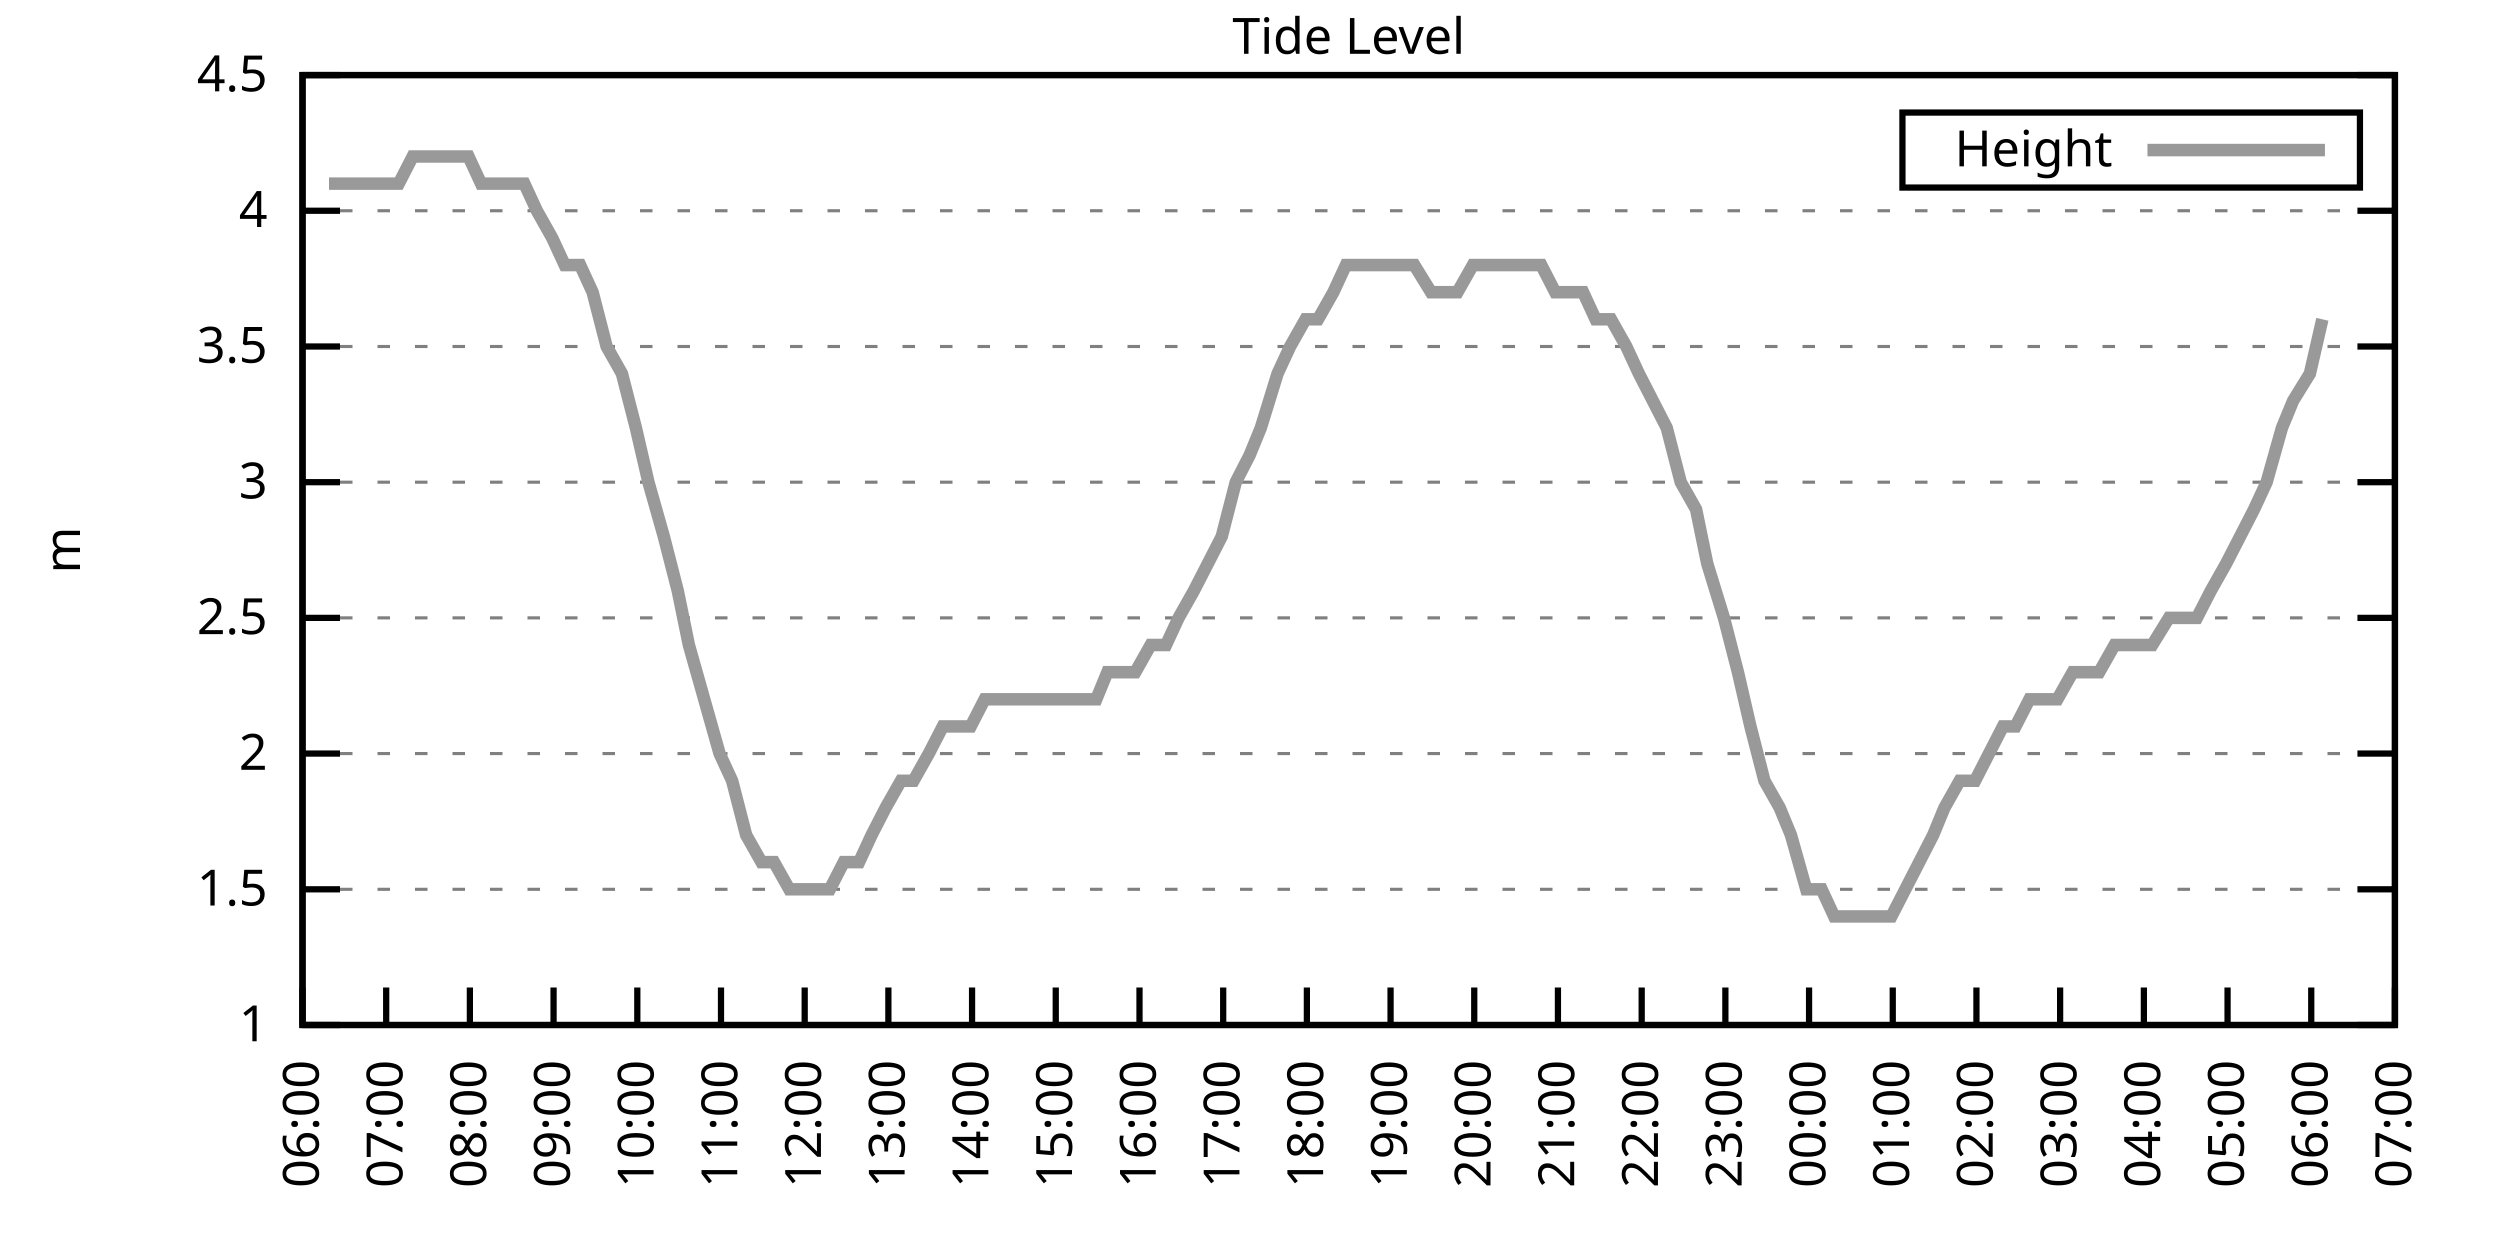
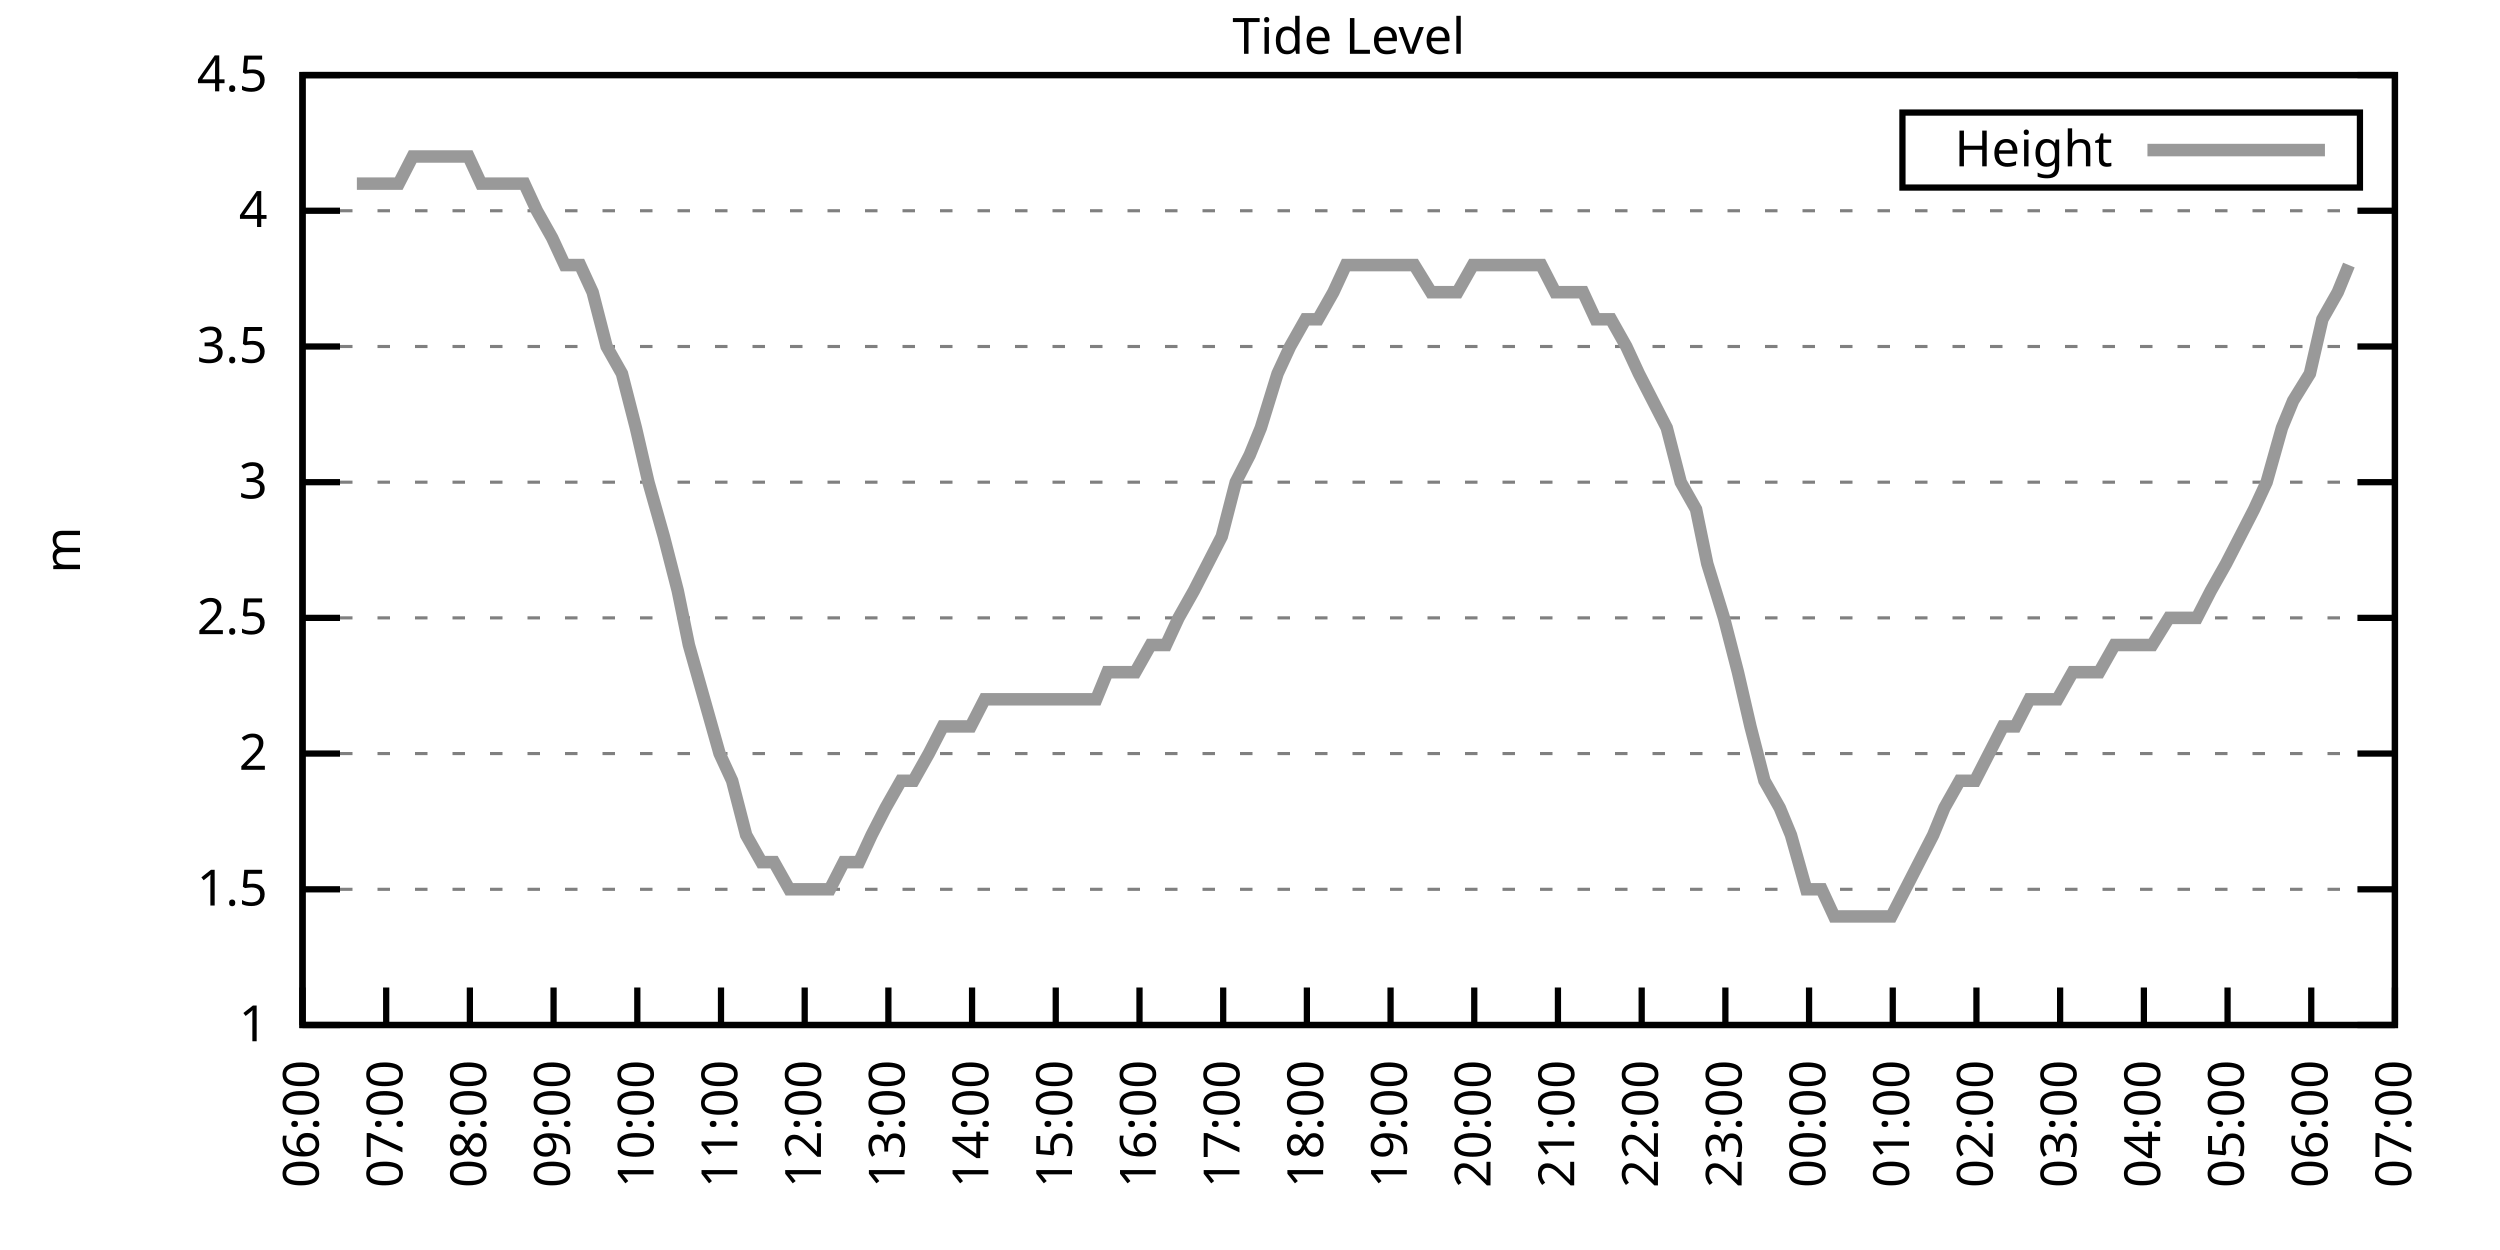
<svg xmlns="http://www.w3.org/2000/svg" xmlns:xlink="http://www.w3.org/1999/xlink" width="400" height="200" viewBox="0 0 400 200">
  <g id="gnuplot_canvas">
    <rect x="0" y="0" width="400" height="200" fill="none" />
    <defs>
      <circle id="gpDot" r="0.5" stroke-width="0.5" stroke="currentColor" />
      <path id="gpPt0" stroke-width="0.333" stroke="currentColor" d="M-1,0 h2 M0,-1 v2" />
      <path id="gpPt1" stroke-width="0.333" stroke="currentColor" d="M-1,-1 L1,1 M1,-1 L-1,1" />
      <path id="gpPt2" stroke-width="0.333" stroke="currentColor" d="M-1,0 L1,0 M0,-1 L0,1 M-1,-1 L1,1 M-1,1 L1,-1" />
      <rect id="gpPt3" stroke-width="0.333" stroke="currentColor" x="-1" y="-1" width="2" height="2" />
      <rect id="gpPt4" stroke-width="0.333" stroke="currentColor" fill="currentColor" x="-1" y="-1" width="2" height="2" />
      <circle id="gpPt5" stroke-width="0.333" stroke="currentColor" cx="0" cy="0" r="1" />
      <use xlink:href="#gpPt5" id="gpPt6" fill="currentColor" stroke="none" />
      <path id="gpPt7" stroke-width="0.333" stroke="currentColor" d="M0,-1.33 L-1.33,0.67 L1.33,0.67 z" />
      <use xlink:href="#gpPt7" id="gpPt8" fill="currentColor" stroke="none" />
      <use xlink:href="#gpPt7" id="gpPt9" stroke="currentColor" transform="rotate(180)" />
      <use xlink:href="#gpPt9" id="gpPt10" fill="currentColor" stroke="none" />
      <use xlink:href="#gpPt3" id="gpPt11" stroke="currentColor" transform="rotate(45)" />
      <use xlink:href="#gpPt11" id="gpPt12" fill="currentColor" stroke="none" />
      <path id="gpPt13" stroke-width="0.333" stroke="currentColor" d="M0,1.330 L1.265,0.411 L0.782,-1.067 L-0.782,-1.076 L-1.265,0.411 z" />
      <use xlink:href="#gpPt13" id="gpPt14" fill="currentColor" stroke="none" />
      <filter id="textbox" filterUnits="objectBoundingBox" x="0" y="0" height="1" width="1">
        <feFlood flood-color="white" flood-opacity="1" result="bgnd" />
        <feComposite in="SourceGraphic" in2="bgnd" operator="atop" />
      </filter>
      <filter id="greybox" filterUnits="objectBoundingBox" x="0" y="0" height="1" width="1">
        <feFlood flood-color="lightgrey" flood-opacity="1" result="grey" />
        <feComposite in="SourceGraphic" in2="grey" operator="atop" />
      </filter>
    </defs>
    <g fill="none" color="white" stroke="currentColor" stroke-width="1.00" stroke-linecap="butt" stroke-linejoin="miter">
</g>
    <g fill="none" color="black" stroke="currentColor" stroke-width="1.00" stroke-linecap="butt" stroke-linejoin="miter">
      <g stroke="none" shape-rendering="crispEdges">
        <polygon fill="rgb(255, 255, 255)" points="48.40,164.00 383.18,164.00 383.18,12.02 48.40,12.02 " />
      </g>
    </g>
    <g fill="none" color="black" stroke="currentColor" stroke-width="1.00" stroke-linecap="butt" stroke-linejoin="miter">
</g>
    <g fill="none" color="black" stroke="black" stroke-width="0.50" stroke-linecap="butt" stroke-linejoin="miter">
</g>
    <g fill="none" color="gray" stroke="currentColor" stroke-width="0.50" stroke-linecap="butt" stroke-linejoin="miter">
      <path stroke="gray" stroke-dasharray="2,4" class="gridline" d="M48.40,164.00 L383.19,164.00  " />
    </g>
    <g fill="none" color="gray" stroke="gray" stroke-width="1.00" stroke-linecap="butt" stroke-linejoin="miter">
</g>
    <g fill="none" color="black" stroke="currentColor" stroke-width="1.00" stroke-linecap="butt" stroke-linejoin="miter">
      <path stroke="black" d="M48.40,164.00 L54.40,164.00 M383.19,164.00 L377.19,164.00  " />
      <g transform="translate(42.80,166.60)" stroke="none" fill="black" font-family="Sans" font-size="8.00" text-anchor="end">
        <text>
          <tspan font-family="Sans"> 1</tspan>
        </text>
      </g>
    </g>
    <g fill="none" color="black" stroke="currentColor" stroke-width="1.00" stroke-linecap="butt" stroke-linejoin="miter">
</g>
    <g fill="none" color="black" stroke="black" stroke-width="0.50" stroke-linecap="butt" stroke-linejoin="miter">
</g>
    <g fill="none" color="gray" stroke="currentColor" stroke-width="0.50" stroke-linecap="butt" stroke-linejoin="miter">
      <path stroke="gray" stroke-dasharray="2,4" class="gridline" d="M48.40,142.29 L383.19,142.29  " />
    </g>
    <g fill="none" color="gray" stroke="gray" stroke-width="1.00" stroke-linecap="butt" stroke-linejoin="miter">
</g>
    <g fill="none" color="black" stroke="currentColor" stroke-width="1.00" stroke-linecap="butt" stroke-linejoin="miter">
      <path stroke="black" d="M48.40,142.29 L54.40,142.29 M383.19,142.29 L377.19,142.29  " />
      <g transform="translate(42.80,144.89)" stroke="none" fill="black" font-family="Sans" font-size="8.00" text-anchor="end">
        <text>
          <tspan font-family="Sans"> 1.5</tspan>
        </text>
      </g>
    </g>
    <g fill="none" color="black" stroke="currentColor" stroke-width="1.00" stroke-linecap="butt" stroke-linejoin="miter">
</g>
    <g fill="none" color="black" stroke="black" stroke-width="0.50" stroke-linecap="butt" stroke-linejoin="miter">
</g>
    <g fill="none" color="gray" stroke="currentColor" stroke-width="0.50" stroke-linecap="butt" stroke-linejoin="miter">
      <path stroke="gray" stroke-dasharray="2,4" class="gridline" d="M48.40,120.57 L383.19,120.57  " />
    </g>
    <g fill="none" color="gray" stroke="gray" stroke-width="1.00" stroke-linecap="butt" stroke-linejoin="miter">
</g>
    <g fill="none" color="black" stroke="currentColor" stroke-width="1.00" stroke-linecap="butt" stroke-linejoin="miter">
      <path stroke="black" d="M48.40,120.57 L54.40,120.57 M383.19,120.57 L377.19,120.57  " />
      <g transform="translate(42.80,123.17)" stroke="none" fill="black" font-family="Sans" font-size="8.00" text-anchor="end">
        <text>
          <tspan font-family="Sans"> 2</tspan>
        </text>
      </g>
    </g>
    <g fill="none" color="black" stroke="currentColor" stroke-width="1.00" stroke-linecap="butt" stroke-linejoin="miter">
</g>
    <g fill="none" color="black" stroke="black" stroke-width="0.50" stroke-linecap="butt" stroke-linejoin="miter">
</g>
    <g fill="none" color="gray" stroke="currentColor" stroke-width="0.50" stroke-linecap="butt" stroke-linejoin="miter">
      <path stroke="gray" stroke-dasharray="2,4" class="gridline" d="M48.40,98.86 L383.19,98.86  " />
    </g>
    <g fill="none" color="gray" stroke="gray" stroke-width="1.00" stroke-linecap="butt" stroke-linejoin="miter">
</g>
    <g fill="none" color="black" stroke="currentColor" stroke-width="1.00" stroke-linecap="butt" stroke-linejoin="miter">
      <path stroke="black" d="M48.40,98.86 L54.40,98.86 M383.19,98.86 L377.19,98.86  " />
      <g transform="translate(42.80,101.46)" stroke="none" fill="black" font-family="Sans" font-size="8.00" text-anchor="end">
        <text>
          <tspan font-family="Sans"> 2.5</tspan>
        </text>
      </g>
    </g>
    <g fill="none" color="black" stroke="currentColor" stroke-width="1.00" stroke-linecap="butt" stroke-linejoin="miter">
</g>
    <g fill="none" color="black" stroke="black" stroke-width="0.50" stroke-linecap="butt" stroke-linejoin="miter">
</g>
    <g fill="none" color="gray" stroke="currentColor" stroke-width="0.50" stroke-linecap="butt" stroke-linejoin="miter">
      <path stroke="gray" stroke-dasharray="2,4" class="gridline" d="M48.40,77.15 L383.19,77.15  " />
    </g>
    <g fill="none" color="gray" stroke="gray" stroke-width="1.00" stroke-linecap="butt" stroke-linejoin="miter">
</g>
    <g fill="none" color="black" stroke="currentColor" stroke-width="1.00" stroke-linecap="butt" stroke-linejoin="miter">
      <path stroke="black" d="M48.40,77.15 L54.40,77.15 M383.19,77.15 L377.19,77.15  " />
      <g transform="translate(42.80,79.75)" stroke="none" fill="black" font-family="Sans" font-size="8.00" text-anchor="end">
        <text>
          <tspan font-family="Sans"> 3</tspan>
        </text>
      </g>
    </g>
    <g fill="none" color="black" stroke="currentColor" stroke-width="1.00" stroke-linecap="butt" stroke-linejoin="miter">
</g>
    <g fill="none" color="black" stroke="black" stroke-width="0.50" stroke-linecap="butt" stroke-linejoin="miter">
</g>
    <g fill="none" color="gray" stroke="currentColor" stroke-width="0.50" stroke-linecap="butt" stroke-linejoin="miter">
      <path stroke="gray" stroke-dasharray="2,4" class="gridline" d="M48.40,55.44 L383.19,55.44  " />
    </g>
    <g fill="none" color="gray" stroke="gray" stroke-width="1.00" stroke-linecap="butt" stroke-linejoin="miter">
</g>
    <g fill="none" color="black" stroke="currentColor" stroke-width="1.00" stroke-linecap="butt" stroke-linejoin="miter">
      <path stroke="black" d="M48.40,55.44 L54.40,55.44 M383.19,55.44 L377.19,55.44  " />
      <g transform="translate(42.80,58.04)" stroke="none" fill="black" font-family="Sans" font-size="8.00" text-anchor="end">
        <text>
          <tspan font-family="Sans"> 3.5</tspan>
        </text>
      </g>
    </g>
    <g fill="none" color="black" stroke="currentColor" stroke-width="1.00" stroke-linecap="butt" stroke-linejoin="miter">
</g>
    <g fill="none" color="black" stroke="black" stroke-width="0.50" stroke-linecap="butt" stroke-linejoin="miter">
</g>
    <g fill="none" color="gray" stroke="currentColor" stroke-width="0.50" stroke-linecap="butt" stroke-linejoin="miter">
      <path stroke="gray" stroke-dasharray="2,4" class="gridline" d="M48.40,33.72 L383.19,33.72  " />
    </g>
    <g fill="none" color="gray" stroke="gray" stroke-width="1.00" stroke-linecap="butt" stroke-linejoin="miter">
</g>
    <g fill="none" color="black" stroke="currentColor" stroke-width="1.00" stroke-linecap="butt" stroke-linejoin="miter">
      <path stroke="black" d="M48.40,33.72 L54.40,33.72 M383.19,33.72 L377.19,33.72  " />
      <g transform="translate(42.80,36.32)" stroke="none" fill="black" font-family="Sans" font-size="8.00" text-anchor="end">
        <text>
          <tspan font-family="Sans"> 4</tspan>
        </text>
      </g>
    </g>
    <g fill="none" color="black" stroke="currentColor" stroke-width="1.00" stroke-linecap="butt" stroke-linejoin="miter">
</g>
    <g fill="none" color="black" stroke="black" stroke-width="0.50" stroke-linecap="butt" stroke-linejoin="miter">
</g>
    <g fill="none" color="gray" stroke="currentColor" stroke-width="0.50" stroke-linecap="butt" stroke-linejoin="miter">
      <path stroke="gray" stroke-dasharray="2,4" class="gridline" d="M48.40,12.01 L383.19,12.01  " />
    </g>
    <g fill="none" color="gray" stroke="gray" stroke-width="1.00" stroke-linecap="butt" stroke-linejoin="miter">
</g>
    <g fill="none" color="black" stroke="currentColor" stroke-width="1.00" stroke-linecap="butt" stroke-linejoin="miter">
      <path stroke="black" d="M48.40,12.01 L54.40,12.01 M383.19,12.01 L377.19,12.01  " />
      <g transform="translate(42.80,14.61)" stroke="none" fill="black" font-family="Sans" font-size="8.00" text-anchor="end">
        <text>
          <tspan font-family="Sans"> 4.5</tspan>
        </text>
      </g>
    </g>
    <g fill="none" color="black" stroke="currentColor" stroke-width="1.00" stroke-linecap="butt" stroke-linejoin="miter">
      <path stroke="black" d="M48.40,164.00 L48.40,158.00  " />
      <g transform="translate(51.00,169.60) rotate(270.00)" stroke="none" fill="black" font-family="Sans" font-size="8.00" text-anchor="end">
        <text>
          <tspan font-family="Sans">06:00</tspan>
        </text>
      </g>
    </g>
    <g fill="none" color="black" stroke="currentColor" stroke-width="1.00" stroke-linecap="butt" stroke-linejoin="miter">
      <path stroke="black" d="M61.79,164.00 L61.79,158.00  " />
      <g transform="translate(64.39,169.60) rotate(270.00)" stroke="none" fill="black" font-family="Sans" font-size="8.00" text-anchor="end">
        <text>
          <tspan font-family="Sans">07:00</tspan>
        </text>
      </g>
    </g>
    <g fill="none" color="black" stroke="currentColor" stroke-width="1.00" stroke-linecap="butt" stroke-linejoin="miter">
      <path stroke="black" d="M75.18,164.00 L75.18,158.00  " />
      <g transform="translate(77.78,169.60) rotate(270.00)" stroke="none" fill="black" font-family="Sans" font-size="8.00" text-anchor="end">
        <text>
          <tspan font-family="Sans">08:00</tspan>
        </text>
      </g>
    </g>
    <g fill="none" color="black" stroke="currentColor" stroke-width="1.00" stroke-linecap="butt" stroke-linejoin="miter">
      <path stroke="black" d="M88.57,164.00 L88.57,158.00  " />
      <g transform="translate(91.17,169.60) rotate(270.00)" stroke="none" fill="black" font-family="Sans" font-size="8.00" text-anchor="end">
        <text>
          <tspan font-family="Sans">09:00</tspan>
        </text>
      </g>
    </g>
    <g fill="none" color="black" stroke="currentColor" stroke-width="1.00" stroke-linecap="butt" stroke-linejoin="miter">
      <path stroke="black" d="M101.97,164.00 L101.97,158.00  " />
      <g transform="translate(104.57,169.60) rotate(270.00)" stroke="none" fill="black" font-family="Sans" font-size="8.00" text-anchor="end">
        <text>
          <tspan font-family="Sans">10:00</tspan>
        </text>
      </g>
    </g>
    <g fill="none" color="black" stroke="currentColor" stroke-width="1.00" stroke-linecap="butt" stroke-linejoin="miter">
      <path stroke="black" d="M115.36,164.00 L115.36,158.00  " />
      <g transform="translate(117.96,169.60) rotate(270.00)" stroke="none" fill="black" font-family="Sans" font-size="8.00" text-anchor="end">
        <text>
          <tspan font-family="Sans">11:00</tspan>
        </text>
      </g>
    </g>
    <g fill="none" color="black" stroke="currentColor" stroke-width="1.00" stroke-linecap="butt" stroke-linejoin="miter">
      <path stroke="black" d="M128.75,164.00 L128.75,158.00  " />
      <g transform="translate(131.35,169.60) rotate(270.00)" stroke="none" fill="black" font-family="Sans" font-size="8.00" text-anchor="end">
        <text>
          <tspan font-family="Sans">12:00</tspan>
        </text>
      </g>
    </g>
    <g fill="none" color="black" stroke="currentColor" stroke-width="1.00" stroke-linecap="butt" stroke-linejoin="miter">
      <path stroke="black" d="M142.14,164.00 L142.14,158.00  " />
      <g transform="translate(144.74,169.60) rotate(270.00)" stroke="none" fill="black" font-family="Sans" font-size="8.00" text-anchor="end">
        <text>
          <tspan font-family="Sans">13:00</tspan>
        </text>
      </g>
    </g>
    <g fill="none" color="black" stroke="currentColor" stroke-width="1.00" stroke-linecap="butt" stroke-linejoin="miter">
      <path stroke="black" d="M155.53,164.00 L155.53,158.00  " />
      <g transform="translate(158.13,169.60) rotate(270.00)" stroke="none" fill="black" font-family="Sans" font-size="8.00" text-anchor="end">
        <text>
          <tspan font-family="Sans">14:00</tspan>
        </text>
      </g>
    </g>
    <g fill="none" color="black" stroke="currentColor" stroke-width="1.00" stroke-linecap="butt" stroke-linejoin="miter">
      <path stroke="black" d="M168.92,164.00 L168.92,158.00  " />
      <g transform="translate(171.52,169.60) rotate(270.00)" stroke="none" fill="black" font-family="Sans" font-size="8.00" text-anchor="end">
        <text>
          <tspan font-family="Sans">15:00</tspan>
        </text>
      </g>
    </g>
    <g fill="none" color="black" stroke="currentColor" stroke-width="1.00" stroke-linecap="butt" stroke-linejoin="miter">
      <path stroke="black" d="M182.32,164.00 L182.32,158.00  " />
      <g transform="translate(184.92,169.60) rotate(270.00)" stroke="none" fill="black" font-family="Sans" font-size="8.00" text-anchor="end">
        <text>
          <tspan font-family="Sans">16:00</tspan>
        </text>
      </g>
    </g>
    <g fill="none" color="black" stroke="currentColor" stroke-width="1.00" stroke-linecap="butt" stroke-linejoin="miter">
      <path stroke="black" d="M195.71,164.00 L195.71,158.00  " />
      <g transform="translate(198.31,169.60) rotate(270.00)" stroke="none" fill="black" font-family="Sans" font-size="8.00" text-anchor="end">
        <text>
          <tspan font-family="Sans">17:00</tspan>
        </text>
      </g>
    </g>
    <g fill="none" color="black" stroke="currentColor" stroke-width="1.00" stroke-linecap="butt" stroke-linejoin="miter">
      <path stroke="black" d="M209.10,164.00 L209.10,158.00  " />
      <g transform="translate(211.70,169.60) rotate(270.00)" stroke="none" fill="black" font-family="Sans" font-size="8.00" text-anchor="end">
        <text>
          <tspan font-family="Sans">18:00</tspan>
        </text>
      </g>
    </g>
    <g fill="none" color="black" stroke="currentColor" stroke-width="1.00" stroke-linecap="butt" stroke-linejoin="miter">
      <path stroke="black" d="M222.49,164.00 L222.49,158.00  " />
      <g transform="translate(225.09,169.60) rotate(270.00)" stroke="none" fill="black" font-family="Sans" font-size="8.00" text-anchor="end">
        <text>
          <tspan font-family="Sans">19:00</tspan>
        </text>
      </g>
    </g>
    <g fill="none" color="black" stroke="currentColor" stroke-width="1.00" stroke-linecap="butt" stroke-linejoin="miter">
      <path stroke="black" d="M235.88,164.00 L235.88,158.00  " />
      <g transform="translate(238.48,169.60) rotate(270.00)" stroke="none" fill="black" font-family="Sans" font-size="8.00" text-anchor="end">
        <text>
          <tspan font-family="Sans">20:00</tspan>
        </text>
      </g>
    </g>
    <g fill="none" color="black" stroke="currentColor" stroke-width="1.00" stroke-linecap="butt" stroke-linejoin="miter">
      <path stroke="black" d="M249.27,164.00 L249.27,158.00  " />
      <g transform="translate(251.87,169.60) rotate(270.00)" stroke="none" fill="black" font-family="Sans" font-size="8.00" text-anchor="end">
        <text>
          <tspan font-family="Sans">21:00</tspan>
        </text>
      </g>
    </g>
    <g fill="none" color="black" stroke="currentColor" stroke-width="1.00" stroke-linecap="butt" stroke-linejoin="miter">
      <path stroke="black" d="M262.67,164.00 L262.67,158.00  " />
      <g transform="translate(265.27,169.60) rotate(270.00)" stroke="none" fill="black" font-family="Sans" font-size="8.00" text-anchor="end">
        <text>
          <tspan font-family="Sans">22:00</tspan>
        </text>
      </g>
    </g>
    <g fill="none" color="black" stroke="currentColor" stroke-width="1.00" stroke-linecap="butt" stroke-linejoin="miter">
      <path stroke="black" d="M276.06,164.00 L276.06,158.00  " />
      <g transform="translate(278.66,169.60) rotate(270.00)" stroke="none" fill="black" font-family="Sans" font-size="8.00" text-anchor="end">
        <text>
          <tspan font-family="Sans">23:00</tspan>
        </text>
      </g>
    </g>
    <g fill="none" color="black" stroke="currentColor" stroke-width="1.00" stroke-linecap="butt" stroke-linejoin="miter">
      <path stroke="black" d="M289.45,164.00 L289.45,158.00  " />
      <g transform="translate(292.05,169.60) rotate(270.00)" stroke="none" fill="black" font-family="Sans" font-size="8.00" text-anchor="end">
        <text>
          <tspan font-family="Sans">00:00</tspan>
        </text>
      </g>
    </g>
    <g fill="none" color="black" stroke="currentColor" stroke-width="1.00" stroke-linecap="butt" stroke-linejoin="miter">
      <path stroke="black" d="M302.84,164.00 L302.84,158.00  " />
      <g transform="translate(305.44,169.60) rotate(270.00)" stroke="none" fill="black" font-family="Sans" font-size="8.00" text-anchor="end">
        <text>
          <tspan font-family="Sans">01:00</tspan>
        </text>
      </g>
    </g>
    <g fill="none" color="black" stroke="currentColor" stroke-width="1.00" stroke-linecap="butt" stroke-linejoin="miter">
      <path stroke="black" d="M316.23,164.00 L316.23,158.00  " />
      <g transform="translate(318.83,169.60) rotate(270.00)" stroke="none" fill="black" font-family="Sans" font-size="8.00" text-anchor="end">
        <text>
          <tspan font-family="Sans">02:00</tspan>
        </text>
      </g>
    </g>
    <g fill="none" color="black" stroke="currentColor" stroke-width="1.00" stroke-linecap="butt" stroke-linejoin="miter">
      <path stroke="black" d="M329.62,164.00 L329.62,158.00  " />
      <g transform="translate(332.22,169.60) rotate(270.00)" stroke="none" fill="black" font-family="Sans" font-size="8.00" text-anchor="end">
        <text>
          <tspan font-family="Sans">03:00</tspan>
        </text>
      </g>
    </g>
    <g fill="none" color="black" stroke="currentColor" stroke-width="1.00" stroke-linecap="butt" stroke-linejoin="miter">
      <path stroke="black" d="M343.02,164.00 L343.02,158.00  " />
      <g transform="translate(345.62,169.60) rotate(270.00)" stroke="none" fill="black" font-family="Sans" font-size="8.00" text-anchor="end">
        <text>
          <tspan font-family="Sans">04:00</tspan>
        </text>
      </g>
    </g>
    <g fill="none" color="black" stroke="currentColor" stroke-width="1.00" stroke-linecap="butt" stroke-linejoin="miter">
      <path stroke="black" d="M356.41,164.00 L356.41,158.00  " />
      <g transform="translate(359.01,169.60) rotate(270.00)" stroke="none" fill="black" font-family="Sans" font-size="8.00" text-anchor="end">
        <text>
          <tspan font-family="Sans">05:00</tspan>
        </text>
      </g>
    </g>
    <g fill="none" color="black" stroke="currentColor" stroke-width="1.00" stroke-linecap="butt" stroke-linejoin="miter">
      <path stroke="black" d="M369.80,164.00 L369.80,158.00  " />
      <g transform="translate(372.40,169.60) rotate(270.00)" stroke="none" fill="black" font-family="Sans" font-size="8.00" text-anchor="end">
        <text>
          <tspan font-family="Sans">06:00</tspan>
        </text>
      </g>
    </g>
    <g fill="none" color="black" stroke="currentColor" stroke-width="1.00" stroke-linecap="butt" stroke-linejoin="miter">
      <path stroke="black" d="M383.19,164.00 L383.19,158.00  " />
      <g transform="translate(385.79,169.60) rotate(270.00)" stroke="none" fill="black" font-family="Sans" font-size="8.00" text-anchor="end">
        <text>
          <tspan font-family="Sans">07:00</tspan>
        </text>
      </g>
    </g>
    <g fill="none" color="black" stroke="currentColor" stroke-width="1.00" stroke-linecap="butt" stroke-linejoin="miter">
</g>
    <g fill="none" color="black" stroke="currentColor" stroke-width="1.00" stroke-linecap="butt" stroke-linejoin="miter">
      <path stroke="black" d="M48.40,12.01 L48.40,164.00 L383.19,164.00 L383.19,12.01 L48.40,12.01 Z  " />
    </g>
    <g fill="none" color="black" stroke="currentColor" stroke-width="1.00" stroke-linecap="butt" stroke-linejoin="miter">
</g>
    <g fill="none" color="black" stroke="currentColor" stroke-width="1.00" stroke-linecap="butt" stroke-linejoin="miter">
      <path stroke="black" d="M304.39,30.01 L304.39,18.01 L377.59,18.01 L377.59,30.01 L304.39,30.01 Z  " />
    </g>
    <g id="Tide_level_plot_1">
      <g fill="none" color="white" stroke="black" stroke-width="2.00" stroke-linecap="butt" stroke-linejoin="miter">
</g>
      <g fill="none" color="black" stroke="currentColor" stroke-width="2.00" stroke-linecap="butt" stroke-linejoin="miter">
        <g transform="translate(337.99,26.61)" stroke="none" fill="black" font-family="Sans" font-size="8.00" text-anchor="end">
          <text>
            <tspan font-family="Sans">Height</tspan>
          </text>
        </g>
      </g>
      <g fill="none" color="black" stroke="currentColor" stroke-width="2.00" stroke-linecap="butt" stroke-linejoin="miter">
-         <path stroke="rgb(153, 153, 153)" d="M343.59,24.01 L371.99,24.01 M52.64,29.38 L54.87,29.38 L57.10,29.38 L59.11,29.38 L61.35,29.38 L63.80,29.38   L66.03,25.04 L68.26,25.04 L70.27,25.04 L72.50,25.04 L74.96,25.04 L76.97,29.38 L79.42,29.38 L81.43,29.38   L83.89,29.38 L85.90,33.72 L88.35,38.07 L90.36,42.41 L92.82,42.41 L94.82,46.75 L97.06,55.44 L99.51,59.78   L101.74,68.46 L103.75,77.15 L106.21,85.83 L108.44,94.52 L110.22,103.20 L112.68,111.89 L115.13,120.57 L117.14,124.92   L119.38,133.60 L121.83,137.94 L123.84,137.94 L126.29,142.29 L128.53,142.29 L130.76,142.29 L132.77,142.29 L135.00,137.94   L137.45,137.94 L139.46,133.60 L141.69,129.26 L144.15,124.92 L146.16,124.92 L148.61,120.57 L150.85,116.23 L152.63,116.23   L155.31,116.23 L157.54,111.89 L159.77,111.89 L161.78,111.89 L164.24,111.89 L166.25,111.89 L168.48,111.89 L170.93,111.89   L172.94,111.89 L175.40,111.89 L177.18,107.55 L179.86,107.55 L181.65,107.55 L184.10,103.20 L186.56,103.20 L188.57,98.86   L191.02,94.52 L193.25,90.18 L195.48,85.83 L197.72,77.15 L199.95,72.81 L201.73,68.46 L204.41,59.78 L206.42,55.44   L208.88,51.09 L210.88,51.09 L213.34,46.75 L215.35,42.41 L217.58,42.41 L219.81,42.41 L222.27,42.41 L224.50,42.41   L226.29,42.41 L228.96,46.75 L231.20,46.75 L233.20,46.75 L235.66,42.41 L237.44,42.41 L240.12,42.41 L242.13,42.41   L244.59,42.41 L246.60,42.41 L248.83,46.75 L251.06,46.75 L253.29,46.75 L255.30,51.09 L257.76,51.09 L260.21,55.44   L262.22,59.78 L264.45,64.12 L266.68,68.46 L268.92,77.15 L271.37,81.49 L273.16,90.18 L275.83,98.86 L278.07,107.55   L280.07,116.23 L282.31,124.92 L284.76,129.26 L286.55,133.60 L289.00,142.29 L291.46,142.29 L293.47,146.63 L295.48,146.63   L298.15,146.63 L300.39,146.63 L302.62,146.63 L304.85,142.29 L307.08,137.94 L309.31,133.60 L311.10,129.26 L313.55,124.92   L316.01,124.92 L318.24,120.57 L320.47,116.23 L322.48,116.23 L324.71,111.89 L326.95,111.89 L329.18,111.89 L331.63,107.55   L333.64,107.55 L335.87,107.55 L338.33,103.20 L340.34,103.20 L342.57,103.20 L344.35,103.20 L347.03,98.86 L349.49,98.86   L351.50,98.86 L353.73,94.52 L356.18,90.18 L358.42,85.83 L360.65,81.49 L362.66,77.15 L365.11,68.46 L366.90,64.12   L369.58,59.78 L371.58,51.09  " />
+         <path stroke="rgb(153, 153, 153)" d="M343.59,24.01 L371.99,24.01 M57.10,29.38 L59.11,29.38 L61.35,29.38 L63.80,29.38 L66.03,25.04 L68.26,25.04   L70.27,25.04 L72.50,25.04 L74.96,25.04 L76.97,29.38 L79.42,29.38 L81.43,29.38 L83.89,29.38 L85.90,33.72   L88.35,38.07 L90.36,42.41 L92.82,42.41 L94.82,46.75 L97.06,55.44 L99.51,59.78 L101.74,68.46 L103.75,77.15   L106.21,85.83 L108.44,94.52 L110.22,103.20 L112.68,111.89 L115.13,120.57 L117.14,124.92 L119.38,133.60 L121.83,137.94   L123.84,137.94 L126.29,142.29 L128.53,142.29 L130.76,142.29 L132.77,142.29 L135.00,137.94 L137.45,137.94 L139.46,133.60   L141.69,129.26 L144.15,124.92 L146.16,124.92 L148.61,120.57 L150.85,116.23 L152.63,116.23 L155.31,116.23 L157.54,111.89   L159.77,111.89 L161.78,111.89 L164.24,111.89 L166.25,111.89 L168.48,111.89 L170.93,111.89 L172.94,111.89 L175.40,111.89   L177.18,107.55 L179.86,107.55 L181.65,107.55 L184.10,103.20 L186.56,103.20 L188.57,98.86 L191.02,94.52 L193.25,90.18   L195.48,85.83 L197.72,77.15 L199.95,72.81 L201.73,68.46 L204.41,59.78 L206.42,55.44 L208.88,51.09 L210.88,51.09   L213.34,46.75 L215.35,42.41 L217.58,42.41 L219.81,42.41 L222.27,42.41 L224.50,42.41 L226.29,42.41 L228.96,46.75   L231.20,46.75 L233.20,46.75 L235.66,42.41 L237.44,42.41 L240.12,42.41 L242.13,42.41 L244.59,42.41 L246.60,42.41   L248.83,46.75 L251.06,46.75 L253.29,46.75 L255.30,51.09 L257.76,51.09 L260.21,55.44 L262.22,59.78 L264.45,64.12   L266.68,68.46 L268.92,77.15 L271.37,81.49 L273.16,90.18 L275.83,98.86 L278.07,107.55 L280.07,116.23 L282.31,124.92   L284.76,129.26 L286.55,133.60 L289.00,142.29 L291.46,142.29 L293.47,146.63 L295.48,146.63 L298.15,146.63 L300.39,146.63   L302.62,146.63 L304.85,142.29 L307.08,137.94 L309.31,133.60 L311.10,129.26 L313.55,124.92 L316.01,124.92 L318.24,120.57   L320.47,116.23 L322.48,116.23 L324.71,111.89 L326.95,111.89 L329.18,111.89 L331.63,107.55 L333.64,107.55 L335.87,107.55   L338.33,103.20 L340.34,103.20 L342.57,103.20 L344.35,103.20 L347.03,98.86 L349.49,98.86 L351.50,98.86 L353.73,94.52   L356.18,90.18 L358.42,85.83 L360.65,81.49 L362.66,77.15 L365.11,68.46 L366.90,64.12 L369.58,59.78 L371.58,51.09   L374.04,46.75 L375.82,42.41  " />
      </g>
    </g>
    <g fill="none" color="black" stroke="currentColor" stroke-width="2.00" stroke-linecap="butt" stroke-linejoin="miter">
</g>
    <g fill="none" color="black" stroke="black" stroke-width="1.00" stroke-linecap="butt" stroke-linejoin="miter">
</g>
    <g fill="none" color="black" stroke="currentColor" stroke-width="1.00" stroke-linecap="butt" stroke-linejoin="miter">
      <path stroke="black" d="M48.40,12.01 L48.40,164.00 L383.19,164.00 L383.19,12.01 L48.40,12.01 Z  " />
      <g transform="translate(12.80,88.01) rotate(270.00)" stroke="none" fill="black" font-family="Sans" font-size="8.00" text-anchor="middle">
        <text>
          <tspan font-family="Sans">m</tspan>
        </text>
      </g>
    </g>
    <g fill="none" color="black" stroke="currentColor" stroke-width="1.00" stroke-linecap="butt" stroke-linejoin="miter">
</g>
    <g fill="none" color="black" stroke="currentColor" stroke-width="1.00" stroke-linecap="butt" stroke-linejoin="miter">
      <g transform="translate(215.79,8.61)" stroke="none" fill="black" font-family="Sans" font-size="8.00" text-anchor="middle">
        <text>
          <tspan font-family="Sans">Tide Level</tspan>
        </text>
      </g>
    </g>
    <g fill="none" color="black" stroke="currentColor" stroke-width="1.00" stroke-linecap="butt" stroke-linejoin="miter">
</g>
  </g>
</svg>
